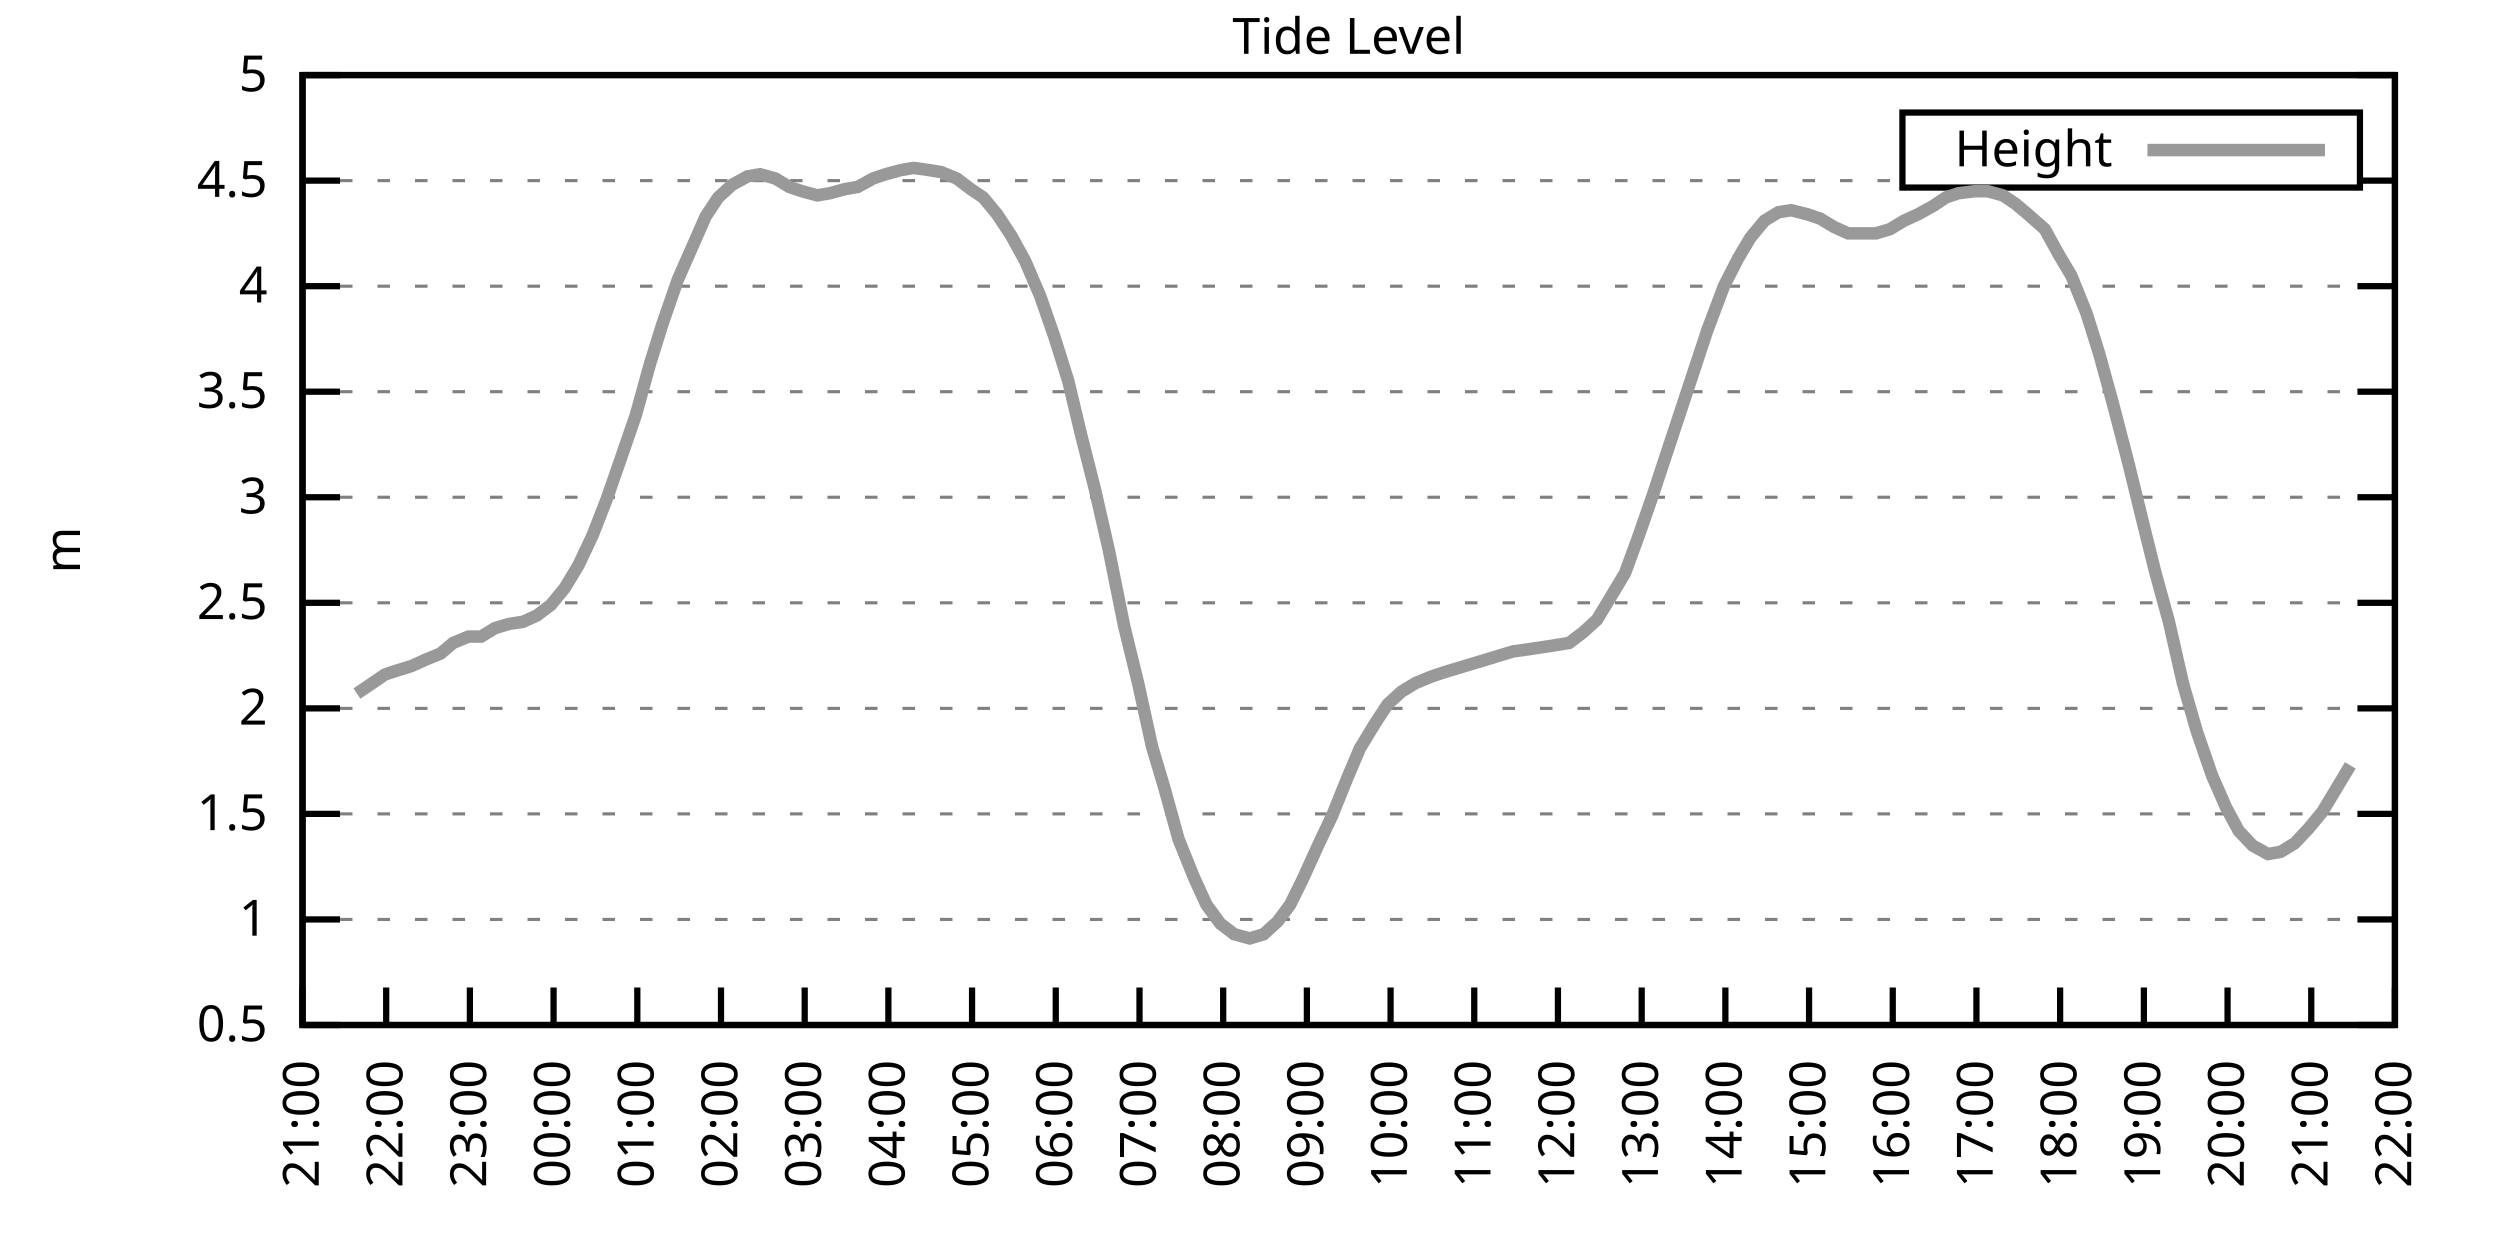
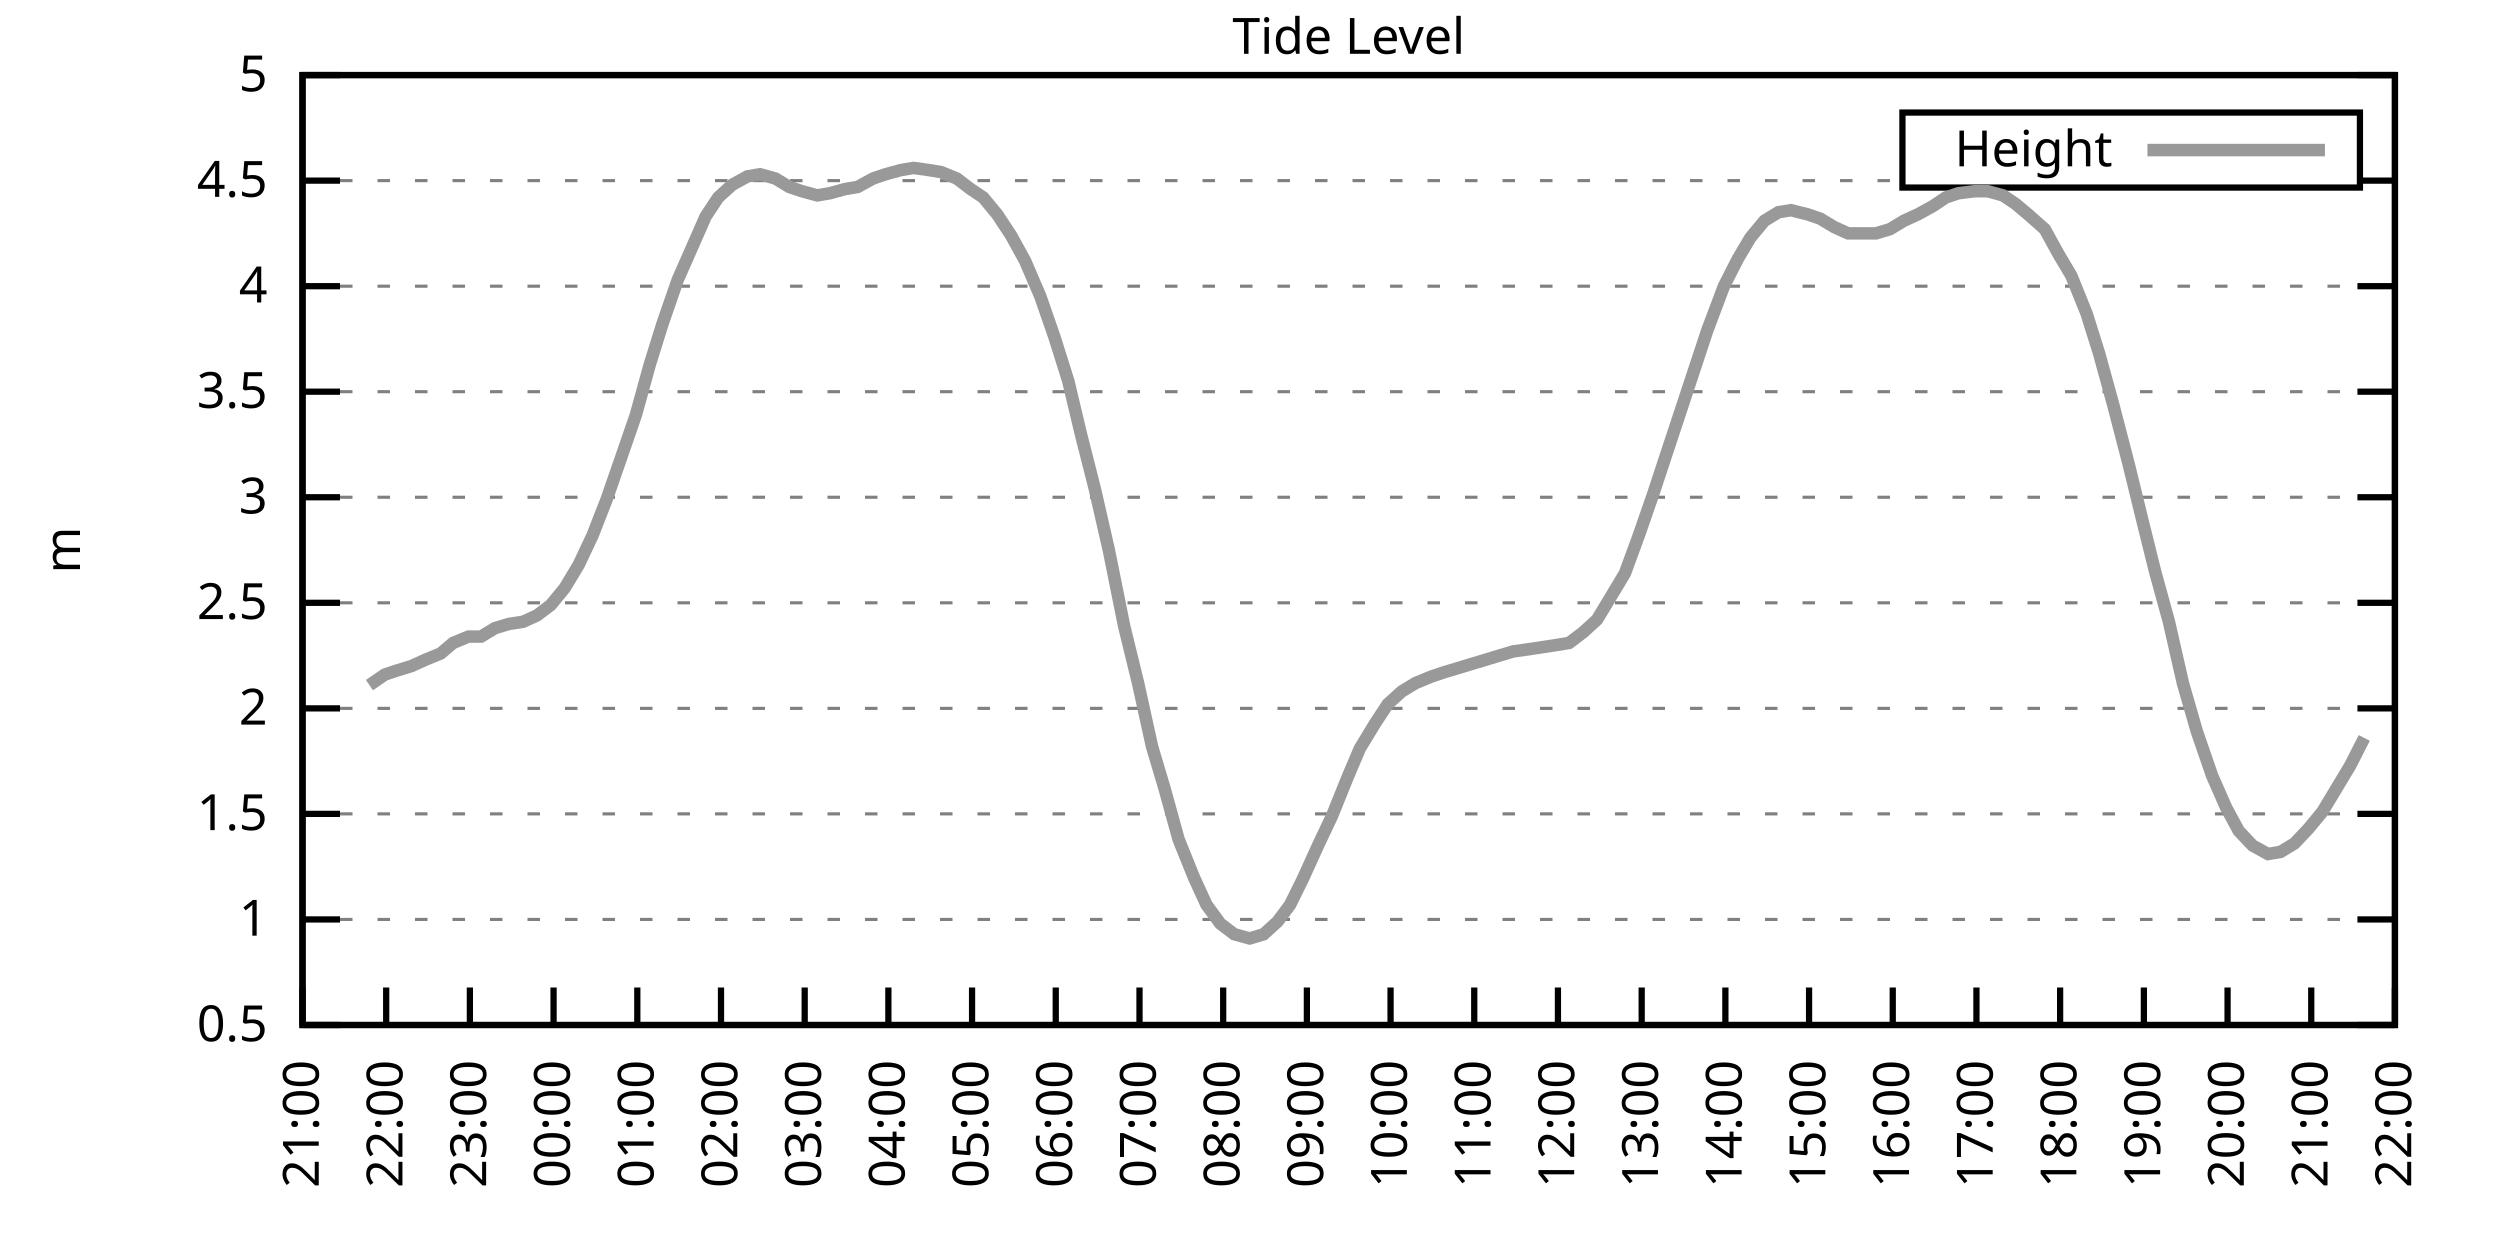
<svg xmlns="http://www.w3.org/2000/svg" xmlns:xlink="http://www.w3.org/1999/xlink" width="400" height="200" viewBox="0 0 400 200">
  <g id="gnuplot_canvas">
    <rect x="0" y="0" width="400" height="200" fill="none" />
    <defs>
      <circle id="gpDot" r="0.5" stroke-width="0.5" stroke="currentColor" />
      <path id="gpPt0" stroke-width="0.333" stroke="currentColor" d="M-1,0 h2 M0,-1 v2" />
      <path id="gpPt1" stroke-width="0.333" stroke="currentColor" d="M-1,-1 L1,1 M1,-1 L-1,1" />
      <path id="gpPt2" stroke-width="0.333" stroke="currentColor" d="M-1,0 L1,0 M0,-1 L0,1 M-1,-1 L1,1 M-1,1 L1,-1" />
      <rect id="gpPt3" stroke-width="0.333" stroke="currentColor" x="-1" y="-1" width="2" height="2" />
      <rect id="gpPt4" stroke-width="0.333" stroke="currentColor" fill="currentColor" x="-1" y="-1" width="2" height="2" />
      <circle id="gpPt5" stroke-width="0.333" stroke="currentColor" cx="0" cy="0" r="1" />
      <use xlink:href="#gpPt5" id="gpPt6" fill="currentColor" stroke="none" />
      <path id="gpPt7" stroke-width="0.333" stroke="currentColor" d="M0,-1.33 L-1.33,0.67 L1.33,0.67 z" />
      <use xlink:href="#gpPt7" id="gpPt8" fill="currentColor" stroke="none" />
      <use xlink:href="#gpPt7" id="gpPt9" stroke="currentColor" transform="rotate(180)" />
      <use xlink:href="#gpPt9" id="gpPt10" fill="currentColor" stroke="none" />
      <use xlink:href="#gpPt3" id="gpPt11" stroke="currentColor" transform="rotate(45)" />
      <use xlink:href="#gpPt11" id="gpPt12" fill="currentColor" stroke="none" />
      <path id="gpPt13" stroke-width="0.333" stroke="currentColor" d="M0,1.330 L1.265,0.411 L0.782,-1.067 L-0.782,-1.076 L-1.265,0.411 z" />
      <use xlink:href="#gpPt13" id="gpPt14" fill="currentColor" stroke="none" />
      <filter id="textbox" filterUnits="objectBoundingBox" x="0" y="0" height="1" width="1">
        <feFlood flood-color="white" flood-opacity="1" result="bgnd" />
        <feComposite in="SourceGraphic" in2="bgnd" operator="atop" />
      </filter>
      <filter id="greybox" filterUnits="objectBoundingBox" x="0" y="0" height="1" width="1">
        <feFlood flood-color="lightgrey" flood-opacity="1" result="grey" />
        <feComposite in="SourceGraphic" in2="grey" operator="atop" />
      </filter>
    </defs>
    <g fill="none" color="white" stroke="currentColor" stroke-width="1.00" stroke-linecap="butt" stroke-linejoin="miter">
</g>
    <g fill="none" color="black" stroke="currentColor" stroke-width="1.00" stroke-linecap="butt" stroke-linejoin="miter">
      <g stroke="none" shape-rendering="crispEdges">
        <polygon fill="rgb(255, 255, 255)" points="48.40,164.00 383.18,164.00 383.18,12.02 48.40,12.02 " />
      </g>
    </g>
    <g fill="none" color="black" stroke="currentColor" stroke-width="1.00" stroke-linecap="butt" stroke-linejoin="miter">
</g>
    <g fill="none" color="black" stroke="black" stroke-width="0.50" stroke-linecap="butt" stroke-linejoin="miter">
</g>
    <g fill="none" color="gray" stroke="currentColor" stroke-width="0.50" stroke-linecap="butt" stroke-linejoin="miter">
      <path stroke="gray" stroke-dasharray="2,4" class="gridline" d="M48.40,164.00 L383.19,164.00  " />
    </g>
    <g fill="none" color="gray" stroke="gray" stroke-width="1.00" stroke-linecap="butt" stroke-linejoin="miter">
</g>
    <g fill="none" color="black" stroke="currentColor" stroke-width="1.00" stroke-linecap="butt" stroke-linejoin="miter">
      <path stroke="black" d="M48.40,164.00 L54.40,164.00 M383.19,164.00 L377.19,164.00  " />
      <g transform="translate(42.80,166.60)" stroke="none" fill="black" font-family="Sans" font-size="8.00" text-anchor="end">
        <text>
          <tspan font-family="Sans"> 0.5</tspan>
        </text>
      </g>
    </g>
    <g fill="none" color="black" stroke="currentColor" stroke-width="1.00" stroke-linecap="butt" stroke-linejoin="miter">
</g>
    <g fill="none" color="black" stroke="black" stroke-width="0.50" stroke-linecap="butt" stroke-linejoin="miter">
</g>
    <g fill="none" color="gray" stroke="currentColor" stroke-width="0.50" stroke-linecap="butt" stroke-linejoin="miter">
      <path stroke="gray" stroke-dasharray="2,4" class="gridline" d="M48.40,147.11 L383.19,147.11  " />
    </g>
    <g fill="none" color="gray" stroke="gray" stroke-width="1.00" stroke-linecap="butt" stroke-linejoin="miter">
</g>
    <g fill="none" color="black" stroke="currentColor" stroke-width="1.00" stroke-linecap="butt" stroke-linejoin="miter">
      <path stroke="black" d="M48.40,147.11 L54.40,147.11 M383.19,147.11 L377.19,147.11  " />
      <g transform="translate(42.80,149.71)" stroke="none" fill="black" font-family="Sans" font-size="8.00" text-anchor="end">
        <text>
          <tspan font-family="Sans"> 1</tspan>
        </text>
      </g>
    </g>
    <g fill="none" color="black" stroke="currentColor" stroke-width="1.00" stroke-linecap="butt" stroke-linejoin="miter">
</g>
    <g fill="none" color="black" stroke="black" stroke-width="0.50" stroke-linecap="butt" stroke-linejoin="miter">
</g>
    <g fill="none" color="gray" stroke="currentColor" stroke-width="0.50" stroke-linecap="butt" stroke-linejoin="miter">
      <path stroke="gray" stroke-dasharray="2,4" class="gridline" d="M48.40,130.22 L383.19,130.22  " />
    </g>
    <g fill="none" color="gray" stroke="gray" stroke-width="1.00" stroke-linecap="butt" stroke-linejoin="miter">
</g>
    <g fill="none" color="black" stroke="currentColor" stroke-width="1.00" stroke-linecap="butt" stroke-linejoin="miter">
      <path stroke="black" d="M48.40,130.22 L54.40,130.22 M383.19,130.22 L377.19,130.22  " />
      <g transform="translate(42.80,132.82)" stroke="none" fill="black" font-family="Sans" font-size="8.00" text-anchor="end">
        <text>
          <tspan font-family="Sans"> 1.5</tspan>
        </text>
      </g>
    </g>
    <g fill="none" color="black" stroke="currentColor" stroke-width="1.00" stroke-linecap="butt" stroke-linejoin="miter">
</g>
    <g fill="none" color="black" stroke="black" stroke-width="0.50" stroke-linecap="butt" stroke-linejoin="miter">
</g>
    <g fill="none" color="gray" stroke="currentColor" stroke-width="0.50" stroke-linecap="butt" stroke-linejoin="miter">
      <path stroke="gray" stroke-dasharray="2,4" class="gridline" d="M48.40,113.34 L383.19,113.34  " />
    </g>
    <g fill="none" color="gray" stroke="gray" stroke-width="1.00" stroke-linecap="butt" stroke-linejoin="miter">
</g>
    <g fill="none" color="black" stroke="currentColor" stroke-width="1.00" stroke-linecap="butt" stroke-linejoin="miter">
      <path stroke="black" d="M48.40,113.34 L54.40,113.34 M383.19,113.34 L377.19,113.34  " />
      <g transform="translate(42.80,115.94)" stroke="none" fill="black" font-family="Sans" font-size="8.00" text-anchor="end">
        <text>
          <tspan font-family="Sans"> 2</tspan>
        </text>
      </g>
    </g>
    <g fill="none" color="black" stroke="currentColor" stroke-width="1.00" stroke-linecap="butt" stroke-linejoin="miter">
</g>
    <g fill="none" color="black" stroke="black" stroke-width="0.50" stroke-linecap="butt" stroke-linejoin="miter">
</g>
    <g fill="none" color="gray" stroke="currentColor" stroke-width="0.50" stroke-linecap="butt" stroke-linejoin="miter">
      <path stroke="gray" stroke-dasharray="2,4" class="gridline" d="M48.40,96.45 L383.19,96.45  " />
    </g>
    <g fill="none" color="gray" stroke="gray" stroke-width="1.00" stroke-linecap="butt" stroke-linejoin="miter">
</g>
    <g fill="none" color="black" stroke="currentColor" stroke-width="1.00" stroke-linecap="butt" stroke-linejoin="miter">
      <path stroke="black" d="M48.40,96.45 L54.40,96.45 M383.19,96.45 L377.19,96.45  " />
      <g transform="translate(42.80,99.05)" stroke="none" fill="black" font-family="Sans" font-size="8.00" text-anchor="end">
        <text>
          <tspan font-family="Sans"> 2.5</tspan>
        </text>
      </g>
    </g>
    <g fill="none" color="black" stroke="currentColor" stroke-width="1.00" stroke-linecap="butt" stroke-linejoin="miter">
</g>
    <g fill="none" color="black" stroke="black" stroke-width="0.50" stroke-linecap="butt" stroke-linejoin="miter">
</g>
    <g fill="none" color="gray" stroke="currentColor" stroke-width="0.50" stroke-linecap="butt" stroke-linejoin="miter">
      <path stroke="gray" stroke-dasharray="2,4" class="gridline" d="M48.40,79.56 L383.19,79.56  " />
    </g>
    <g fill="none" color="gray" stroke="gray" stroke-width="1.00" stroke-linecap="butt" stroke-linejoin="miter">
</g>
    <g fill="none" color="black" stroke="currentColor" stroke-width="1.00" stroke-linecap="butt" stroke-linejoin="miter">
      <path stroke="black" d="M48.40,79.56 L54.40,79.56 M383.19,79.56 L377.19,79.56  " />
      <g transform="translate(42.80,82.16)" stroke="none" fill="black" font-family="Sans" font-size="8.00" text-anchor="end">
        <text>
          <tspan font-family="Sans"> 3</tspan>
        </text>
      </g>
    </g>
    <g fill="none" color="black" stroke="currentColor" stroke-width="1.00" stroke-linecap="butt" stroke-linejoin="miter">
</g>
    <g fill="none" color="black" stroke="black" stroke-width="0.50" stroke-linecap="butt" stroke-linejoin="miter">
</g>
    <g fill="none" color="gray" stroke="currentColor" stroke-width="0.50" stroke-linecap="butt" stroke-linejoin="miter">
      <path stroke="gray" stroke-dasharray="2,4" class="gridline" d="M48.40,62.67 L383.19,62.67  " />
    </g>
    <g fill="none" color="gray" stroke="gray" stroke-width="1.00" stroke-linecap="butt" stroke-linejoin="miter">
</g>
    <g fill="none" color="black" stroke="currentColor" stroke-width="1.00" stroke-linecap="butt" stroke-linejoin="miter">
      <path stroke="black" d="M48.40,62.67 L54.40,62.67 M383.19,62.67 L377.19,62.67  " />
      <g transform="translate(42.80,65.27)" stroke="none" fill="black" font-family="Sans" font-size="8.00" text-anchor="end">
        <text>
          <tspan font-family="Sans"> 3.5</tspan>
        </text>
      </g>
    </g>
    <g fill="none" color="black" stroke="currentColor" stroke-width="1.00" stroke-linecap="butt" stroke-linejoin="miter">
</g>
    <g fill="none" color="black" stroke="black" stroke-width="0.50" stroke-linecap="butt" stroke-linejoin="miter">
</g>
    <g fill="none" color="gray" stroke="currentColor" stroke-width="0.50" stroke-linecap="butt" stroke-linejoin="miter">
      <path stroke="gray" stroke-dasharray="2,4" class="gridline" d="M48.40,45.79 L383.19,45.79  " />
    </g>
    <g fill="none" color="gray" stroke="gray" stroke-width="1.00" stroke-linecap="butt" stroke-linejoin="miter">
</g>
    <g fill="none" color="black" stroke="currentColor" stroke-width="1.00" stroke-linecap="butt" stroke-linejoin="miter">
      <path stroke="black" d="M48.40,45.79 L54.40,45.79 M383.19,45.79 L377.19,45.79  " />
      <g transform="translate(42.80,48.39)" stroke="none" fill="black" font-family="Sans" font-size="8.00" text-anchor="end">
        <text>
          <tspan font-family="Sans"> 4</tspan>
        </text>
      </g>
    </g>
    <g fill="none" color="black" stroke="currentColor" stroke-width="1.00" stroke-linecap="butt" stroke-linejoin="miter">
</g>
    <g fill="none" color="black" stroke="black" stroke-width="0.50" stroke-linecap="butt" stroke-linejoin="miter">
</g>
    <g fill="none" color="gray" stroke="currentColor" stroke-width="0.50" stroke-linecap="butt" stroke-linejoin="miter">
      <path stroke="gray" stroke-dasharray="2,4" class="gridline" d="M48.40,28.90 L304.39,28.90 M377.59,28.90 L383.19,28.90  " />
    </g>
    <g fill="none" color="gray" stroke="gray" stroke-width="1.00" stroke-linecap="butt" stroke-linejoin="miter">
</g>
    <g fill="none" color="black" stroke="currentColor" stroke-width="1.00" stroke-linecap="butt" stroke-linejoin="miter">
      <path stroke="black" d="M48.40,28.90 L54.40,28.90 M383.19,28.90 L377.19,28.90  " />
      <g transform="translate(42.80,31.50)" stroke="none" fill="black" font-family="Sans" font-size="8.00" text-anchor="end">
        <text>
          <tspan font-family="Sans"> 4.5</tspan>
        </text>
      </g>
    </g>
    <g fill="none" color="black" stroke="currentColor" stroke-width="1.00" stroke-linecap="butt" stroke-linejoin="miter">
</g>
    <g fill="none" color="black" stroke="black" stroke-width="0.50" stroke-linecap="butt" stroke-linejoin="miter">
</g>
    <g fill="none" color="gray" stroke="currentColor" stroke-width="0.50" stroke-linecap="butt" stroke-linejoin="miter">
      <path stroke="gray" stroke-dasharray="2,4" class="gridline" d="M48.40,12.01 L383.19,12.01  " />
    </g>
    <g fill="none" color="gray" stroke="gray" stroke-width="1.00" stroke-linecap="butt" stroke-linejoin="miter">
</g>
    <g fill="none" color="black" stroke="currentColor" stroke-width="1.00" stroke-linecap="butt" stroke-linejoin="miter">
      <path stroke="black" d="M48.40,12.01 L54.40,12.01 M383.19,12.01 L377.19,12.01  " />
      <g transform="translate(42.80,14.61)" stroke="none" fill="black" font-family="Sans" font-size="8.00" text-anchor="end">
        <text>
          <tspan font-family="Sans"> 5</tspan>
        </text>
      </g>
    </g>
    <g fill="none" color="black" stroke="currentColor" stroke-width="1.00" stroke-linecap="butt" stroke-linejoin="miter">
      <path stroke="black" d="M48.40,164.00 L48.40,158.00  " />
      <g transform="translate(51.00,169.60) rotate(270.00)" stroke="none" fill="black" font-family="Sans" font-size="8.00" text-anchor="end">
        <text>
          <tspan font-family="Sans">21:00</tspan>
        </text>
      </g>
    </g>
    <g fill="none" color="black" stroke="currentColor" stroke-width="1.00" stroke-linecap="butt" stroke-linejoin="miter">
      <path stroke="black" d="M61.79,164.00 L61.79,158.00  " />
      <g transform="translate(64.39,169.60) rotate(270.00)" stroke="none" fill="black" font-family="Sans" font-size="8.00" text-anchor="end">
        <text>
          <tspan font-family="Sans">22:00</tspan>
        </text>
      </g>
    </g>
    <g fill="none" color="black" stroke="currentColor" stroke-width="1.00" stroke-linecap="butt" stroke-linejoin="miter">
      <path stroke="black" d="M75.18,164.00 L75.18,158.00  " />
      <g transform="translate(77.78,169.60) rotate(270.00)" stroke="none" fill="black" font-family="Sans" font-size="8.00" text-anchor="end">
        <text>
          <tspan font-family="Sans">23:00</tspan>
        </text>
      </g>
    </g>
    <g fill="none" color="black" stroke="currentColor" stroke-width="1.00" stroke-linecap="butt" stroke-linejoin="miter">
      <path stroke="black" d="M88.57,164.00 L88.57,158.00  " />
      <g transform="translate(91.17,169.60) rotate(270.00)" stroke="none" fill="black" font-family="Sans" font-size="8.00" text-anchor="end">
        <text>
          <tspan font-family="Sans">00:00</tspan>
        </text>
      </g>
    </g>
    <g fill="none" color="black" stroke="currentColor" stroke-width="1.00" stroke-linecap="butt" stroke-linejoin="miter">
      <path stroke="black" d="M101.97,164.00 L101.97,158.00  " />
      <g transform="translate(104.57,169.60) rotate(270.00)" stroke="none" fill="black" font-family="Sans" font-size="8.00" text-anchor="end">
        <text>
          <tspan font-family="Sans">01:00</tspan>
        </text>
      </g>
    </g>
    <g fill="none" color="black" stroke="currentColor" stroke-width="1.00" stroke-linecap="butt" stroke-linejoin="miter">
      <path stroke="black" d="M115.36,164.00 L115.36,158.00  " />
      <g transform="translate(117.96,169.60) rotate(270.00)" stroke="none" fill="black" font-family="Sans" font-size="8.00" text-anchor="end">
        <text>
          <tspan font-family="Sans">02:00</tspan>
        </text>
      </g>
    </g>
    <g fill="none" color="black" stroke="currentColor" stroke-width="1.00" stroke-linecap="butt" stroke-linejoin="miter">
      <path stroke="black" d="M128.75,164.00 L128.75,158.00  " />
      <g transform="translate(131.35,169.60) rotate(270.00)" stroke="none" fill="black" font-family="Sans" font-size="8.00" text-anchor="end">
        <text>
          <tspan font-family="Sans">03:00</tspan>
        </text>
      </g>
    </g>
    <g fill="none" color="black" stroke="currentColor" stroke-width="1.00" stroke-linecap="butt" stroke-linejoin="miter">
      <path stroke="black" d="M142.14,164.00 L142.14,158.00  " />
      <g transform="translate(144.74,169.60) rotate(270.00)" stroke="none" fill="black" font-family="Sans" font-size="8.00" text-anchor="end">
        <text>
          <tspan font-family="Sans">04:00</tspan>
        </text>
      </g>
    </g>
    <g fill="none" color="black" stroke="currentColor" stroke-width="1.00" stroke-linecap="butt" stroke-linejoin="miter">
      <path stroke="black" d="M155.53,164.00 L155.53,158.00  " />
      <g transform="translate(158.13,169.60) rotate(270.00)" stroke="none" fill="black" font-family="Sans" font-size="8.00" text-anchor="end">
        <text>
          <tspan font-family="Sans">05:00</tspan>
        </text>
      </g>
    </g>
    <g fill="none" color="black" stroke="currentColor" stroke-width="1.00" stroke-linecap="butt" stroke-linejoin="miter">
      <path stroke="black" d="M168.92,164.00 L168.92,158.00  " />
      <g transform="translate(171.52,169.60) rotate(270.00)" stroke="none" fill="black" font-family="Sans" font-size="8.00" text-anchor="end">
        <text>
          <tspan font-family="Sans">06:00</tspan>
        </text>
      </g>
    </g>
    <g fill="none" color="black" stroke="currentColor" stroke-width="1.00" stroke-linecap="butt" stroke-linejoin="miter">
      <path stroke="black" d="M182.32,164.00 L182.32,158.00  " />
      <g transform="translate(184.92,169.60) rotate(270.00)" stroke="none" fill="black" font-family="Sans" font-size="8.00" text-anchor="end">
        <text>
          <tspan font-family="Sans">07:00</tspan>
        </text>
      </g>
    </g>
    <g fill="none" color="black" stroke="currentColor" stroke-width="1.00" stroke-linecap="butt" stroke-linejoin="miter">
      <path stroke="black" d="M195.71,164.00 L195.71,158.00  " />
      <g transform="translate(198.31,169.60) rotate(270.00)" stroke="none" fill="black" font-family="Sans" font-size="8.00" text-anchor="end">
        <text>
          <tspan font-family="Sans">08:00</tspan>
        </text>
      </g>
    </g>
    <g fill="none" color="black" stroke="currentColor" stroke-width="1.00" stroke-linecap="butt" stroke-linejoin="miter">
      <path stroke="black" d="M209.10,164.00 L209.10,158.00  " />
      <g transform="translate(211.70,169.60) rotate(270.00)" stroke="none" fill="black" font-family="Sans" font-size="8.00" text-anchor="end">
        <text>
          <tspan font-family="Sans">09:00</tspan>
        </text>
      </g>
    </g>
    <g fill="none" color="black" stroke="currentColor" stroke-width="1.00" stroke-linecap="butt" stroke-linejoin="miter">
      <path stroke="black" d="M222.49,164.00 L222.49,158.00  " />
      <g transform="translate(225.09,169.60) rotate(270.00)" stroke="none" fill="black" font-family="Sans" font-size="8.00" text-anchor="end">
        <text>
          <tspan font-family="Sans">10:00</tspan>
        </text>
      </g>
    </g>
    <g fill="none" color="black" stroke="currentColor" stroke-width="1.00" stroke-linecap="butt" stroke-linejoin="miter">
      <path stroke="black" d="M235.88,164.00 L235.88,158.00  " />
      <g transform="translate(238.48,169.60) rotate(270.00)" stroke="none" fill="black" font-family="Sans" font-size="8.00" text-anchor="end">
        <text>
          <tspan font-family="Sans">11:00</tspan>
        </text>
      </g>
    </g>
    <g fill="none" color="black" stroke="currentColor" stroke-width="1.00" stroke-linecap="butt" stroke-linejoin="miter">
      <path stroke="black" d="M249.27,164.00 L249.27,158.00  " />
      <g transform="translate(251.87,169.60) rotate(270.00)" stroke="none" fill="black" font-family="Sans" font-size="8.00" text-anchor="end">
        <text>
          <tspan font-family="Sans">12:00</tspan>
        </text>
      </g>
    </g>
    <g fill="none" color="black" stroke="currentColor" stroke-width="1.00" stroke-linecap="butt" stroke-linejoin="miter">
      <path stroke="black" d="M262.67,164.00 L262.67,158.00  " />
      <g transform="translate(265.27,169.60) rotate(270.00)" stroke="none" fill="black" font-family="Sans" font-size="8.00" text-anchor="end">
        <text>
          <tspan font-family="Sans">13:00</tspan>
        </text>
      </g>
    </g>
    <g fill="none" color="black" stroke="currentColor" stroke-width="1.00" stroke-linecap="butt" stroke-linejoin="miter">
      <path stroke="black" d="M276.06,164.00 L276.06,158.00  " />
      <g transform="translate(278.66,169.60) rotate(270.00)" stroke="none" fill="black" font-family="Sans" font-size="8.00" text-anchor="end">
        <text>
          <tspan font-family="Sans">14:00</tspan>
        </text>
      </g>
    </g>
    <g fill="none" color="black" stroke="currentColor" stroke-width="1.00" stroke-linecap="butt" stroke-linejoin="miter">
      <path stroke="black" d="M289.45,164.00 L289.45,158.00  " />
      <g transform="translate(292.05,169.60) rotate(270.00)" stroke="none" fill="black" font-family="Sans" font-size="8.00" text-anchor="end">
        <text>
          <tspan font-family="Sans">15:00</tspan>
        </text>
      </g>
    </g>
    <g fill="none" color="black" stroke="currentColor" stroke-width="1.00" stroke-linecap="butt" stroke-linejoin="miter">
      <path stroke="black" d="M302.84,164.00 L302.84,158.00  " />
      <g transform="translate(305.44,169.60) rotate(270.00)" stroke="none" fill="black" font-family="Sans" font-size="8.00" text-anchor="end">
        <text>
          <tspan font-family="Sans">16:00</tspan>
        </text>
      </g>
    </g>
    <g fill="none" color="black" stroke="currentColor" stroke-width="1.00" stroke-linecap="butt" stroke-linejoin="miter">
      <path stroke="black" d="M316.23,164.00 L316.23,158.00  " />
      <g transform="translate(318.83,169.60) rotate(270.00)" stroke="none" fill="black" font-family="Sans" font-size="8.00" text-anchor="end">
        <text>
          <tspan font-family="Sans">17:00</tspan>
        </text>
      </g>
    </g>
    <g fill="none" color="black" stroke="currentColor" stroke-width="1.00" stroke-linecap="butt" stroke-linejoin="miter">
      <path stroke="black" d="M329.62,164.00 L329.62,158.00  " />
      <g transform="translate(332.22,169.60) rotate(270.00)" stroke="none" fill="black" font-family="Sans" font-size="8.00" text-anchor="end">
        <text>
          <tspan font-family="Sans">18:00</tspan>
        </text>
      </g>
    </g>
    <g fill="none" color="black" stroke="currentColor" stroke-width="1.00" stroke-linecap="butt" stroke-linejoin="miter">
      <path stroke="black" d="M343.02,164.00 L343.02,158.00  " />
      <g transform="translate(345.62,169.60) rotate(270.00)" stroke="none" fill="black" font-family="Sans" font-size="8.00" text-anchor="end">
        <text>
          <tspan font-family="Sans">19:00</tspan>
        </text>
      </g>
    </g>
    <g fill="none" color="black" stroke="currentColor" stroke-width="1.00" stroke-linecap="butt" stroke-linejoin="miter">
      <path stroke="black" d="M356.41,164.00 L356.41,158.00  " />
      <g transform="translate(359.01,169.60) rotate(270.00)" stroke="none" fill="black" font-family="Sans" font-size="8.00" text-anchor="end">
        <text>
          <tspan font-family="Sans">20:00</tspan>
        </text>
      </g>
    </g>
    <g fill="none" color="black" stroke="currentColor" stroke-width="1.00" stroke-linecap="butt" stroke-linejoin="miter">
      <path stroke="black" d="M369.80,164.00 L369.80,158.00  " />
      <g transform="translate(372.40,169.60) rotate(270.00)" stroke="none" fill="black" font-family="Sans" font-size="8.00" text-anchor="end">
        <text>
          <tspan font-family="Sans">21:00</tspan>
        </text>
      </g>
    </g>
    <g fill="none" color="black" stroke="currentColor" stroke-width="1.00" stroke-linecap="butt" stroke-linejoin="miter">
      <path stroke="black" d="M383.19,164.00 L383.19,158.00  " />
      <g transform="translate(385.79,169.60) rotate(270.00)" stroke="none" fill="black" font-family="Sans" font-size="8.00" text-anchor="end">
        <text>
          <tspan font-family="Sans">22:00</tspan>
        </text>
      </g>
    </g>
    <g fill="none" color="black" stroke="currentColor" stroke-width="1.00" stroke-linecap="butt" stroke-linejoin="miter">
</g>
    <g fill="none" color="black" stroke="currentColor" stroke-width="1.00" stroke-linecap="butt" stroke-linejoin="miter">
      <path stroke="black" d="M48.40,12.01 L48.40,164.00 L383.19,164.00 L383.19,12.01 L48.40,12.01 Z  " />
    </g>
    <g fill="none" color="black" stroke="currentColor" stroke-width="1.00" stroke-linecap="butt" stroke-linejoin="miter">
</g>
    <g fill="none" color="black" stroke="currentColor" stroke-width="1.00" stroke-linecap="butt" stroke-linejoin="miter">
      <path stroke="black" d="M304.39,30.01 L304.39,18.01 L377.59,18.01 L377.59,30.01 L304.39,30.01 Z  " />
    </g>
    <g id="Tide_level_plot_1">
      <g fill="none" color="white" stroke="black" stroke-width="2.00" stroke-linecap="butt" stroke-linejoin="miter">
</g>
      <g fill="none" color="black" stroke="currentColor" stroke-width="2.00" stroke-linecap="butt" stroke-linejoin="miter">
        <g transform="translate(337.99,26.61)" stroke="none" fill="black" font-family="Sans" font-size="8.00" text-anchor="end">
          <text>
            <tspan font-family="Sans">Height</tspan>
          </text>
        </g>
      </g>
      <g fill="none" color="black" stroke="currentColor" stroke-width="2.00" stroke-linecap="butt" stroke-linejoin="miter">
-         <path stroke="rgb(153, 153, 153)" d="M343.59,24.01 L371.99,24.01 M57.10,110.97 L59.11,109.62 L61.57,107.93 L63.58,107.26 L65.81,106.58 L68.04,105.57   L70.50,104.56 L72.50,102.87 L74.96,101.85 L76.97,101.85 L79.20,100.50 L81.43,99.83 L83.66,99.49 L85.90,98.48   L88.13,96.79 L90.36,94.08 L92.59,90.37 L94.82,85.64 L97.06,79.90 L99.29,73.48 L101.74,66.39 L103.98,58.28   L105.98,51.87 L108.44,44.77 L110.67,39.71 L112.90,34.64 L114.91,31.60 L117.14,29.57 L119.60,28.22 L121.61,27.88   L124.06,28.56 L126.29,29.91 L128.30,30.59 L130.76,31.26 L132.77,30.92 L135.22,30.25 L137.23,29.91 L139.69,28.56   L141.69,27.88 L144.15,27.21 L146.16,26.87 L148.61,27.21 L150.62,27.55 L153.08,28.56 L155.31,30.25 L157.32,31.60   L159.55,34.30 L161.78,37.68 L164.01,41.73 L166.47,47.47 L168.70,53.89 L170.93,60.98 L172.94,69.43 L175.17,78.21   L177.41,88.00 L179.86,100.16 L182.09,109.28 L184.32,119.42 L186.33,126.17 L188.57,134.28 L191.02,140.36 L193.03,144.75   L195.26,147.79 L197.49,149.48 L199.95,150.15 L202.18,149.48 L204.41,147.45 L206.42,144.75 L208.43,140.69 L210.88,135.29   L213.12,130.56 L215.57,124.48 L217.58,119.75 L220.04,115.70 L222.04,112.66 L224.28,110.63 L226.51,109.28 L228.96,108.27   L230.97,107.59 L233.20,106.92 L235.44,106.24 L237.67,105.57 L239.90,104.89 L242.13,104.22 L244.59,103.88 L246.82,103.54   L249.05,103.20 L251.06,102.87 L253.29,101.18 L255.52,99.15 L257.76,95.44 L259.99,91.72 L262.22,85.64 L264.45,79.22   L266.68,72.47 L269.14,65.04 L271.15,58.96 L273.16,52.88 L275.83,45.79 L278.07,41.39 L280.07,38.02 L282.31,35.32   L284.54,33.96 L286.55,33.63 L289.23,34.30 L291.23,34.98 L293.47,36.33 L295.70,37.34 L297.93,37.34 L300.16,37.34   L302.39,36.67 L304.63,35.32 L306.86,34.30 L309.31,32.95 L311.32,31.60 L313.33,30.92 L316.01,30.59 L318.02,30.59   L320.47,31.26 L322.48,32.61 L324.49,34.30 L327.17,36.67 L329.40,40.72 L331.41,44.10 L333.86,50.18 L335.87,56.59   L338.10,64.70 L340.56,74.16 L342.79,83.28 L344.80,91.38 L347.03,99.49 L349.26,109.28 L351.50,117.05 L353.95,124.14   L356.18,129.21 L358.19,132.93 L360.42,135.29 L362.88,136.64 L364.89,136.30 L367.12,134.95 L369.35,132.59 L371.58,129.89   L373.82,126.17 L376.05,122.46  " />
+         <path stroke="rgb(153, 153, 153)" d="M343.59,24.01 L371.99,24.01 M59.11,109.62 L61.57,107.93 L63.58,107.26 L65.81,106.58 L68.04,105.57 L70.50,104.56   L72.50,102.87 L74.96,101.85 L76.97,101.85 L79.20,100.50 L81.43,99.83 L83.66,99.49 L85.90,98.48 L88.13,96.79   L90.36,94.08 L92.59,90.37 L94.82,85.64 L97.06,79.90 L99.29,73.48 L101.74,66.39 L103.98,58.28 L105.98,51.87   L108.44,44.77 L110.67,39.71 L112.90,34.64 L114.91,31.60 L117.14,29.57 L119.60,28.22 L121.61,27.88 L124.06,28.56   L126.29,29.91 L128.30,30.59 L130.76,31.26 L132.77,30.92 L135.22,30.25 L137.23,29.91 L139.69,28.56 L141.69,27.88   L144.15,27.21 L146.16,26.87 L148.61,27.21 L150.62,27.55 L153.08,28.56 L155.31,30.25 L157.32,31.60 L159.55,34.30   L161.78,37.68 L164.01,41.73 L166.47,47.47 L168.70,53.89 L170.93,60.98 L172.94,69.43 L175.17,78.21 L177.41,88.00   L179.86,100.16 L182.09,109.28 L184.32,119.42 L186.33,126.17 L188.57,134.28 L191.02,140.36 L193.03,144.75 L195.26,147.79   L197.49,149.48 L199.95,150.15 L202.18,149.48 L204.41,147.45 L206.42,144.75 L208.43,140.69 L210.88,135.29 L213.12,130.56   L215.57,124.48 L217.58,119.75 L220.04,115.70 L222.04,112.66 L224.28,110.63 L226.51,109.28 L228.96,108.27 L230.97,107.59   L233.20,106.92 L235.44,106.24 L237.67,105.57 L239.90,104.89 L242.13,104.22 L244.59,103.88 L246.82,103.54 L249.05,103.20   L251.06,102.87 L253.29,101.18 L255.52,99.15 L257.76,95.44 L259.99,91.72 L262.22,85.64 L264.45,79.22 L266.68,72.47   L269.14,65.04 L271.15,58.96 L273.16,52.88 L275.83,45.79 L278.07,41.39 L280.07,38.02 L282.31,35.32 L284.54,33.96   L286.55,33.63 L289.23,34.30 L291.23,34.98 L293.47,36.33 L295.70,37.34 L297.93,37.34 L300.16,37.34 L302.39,36.67   L304.63,35.32 L306.86,34.30 L309.31,32.95 L311.32,31.60 L313.33,30.92 L316.01,30.59 L318.02,30.59 L320.47,31.26   L322.48,32.61 L324.49,34.30 L327.17,36.67 L329.40,40.72 L331.41,44.10 L333.86,50.18 L335.87,56.59 L338.10,64.70   L340.56,74.16 L342.79,83.28 L344.80,91.38 L347.03,99.49 L349.26,109.28 L351.50,117.05 L353.95,124.14 L356.18,129.21   L358.19,132.93 L360.42,135.29 L362.88,136.64 L364.89,136.30 L367.12,134.95 L369.35,132.59 L371.58,129.89 L373.82,126.17   L376.05,122.46 L378.28,118.07  " />
      </g>
    </g>
    <g fill="none" color="black" stroke="currentColor" stroke-width="2.00" stroke-linecap="butt" stroke-linejoin="miter">
</g>
    <g fill="none" color="black" stroke="black" stroke-width="1.00" stroke-linecap="butt" stroke-linejoin="miter">
</g>
    <g fill="none" color="black" stroke="currentColor" stroke-width="1.00" stroke-linecap="butt" stroke-linejoin="miter">
      <path stroke="black" d="M48.40,12.01 L48.40,164.00 L383.19,164.00 L383.19,12.01 L48.40,12.01 Z  " />
      <g transform="translate(12.80,88.01) rotate(270.00)" stroke="none" fill="black" font-family="Sans" font-size="8.00" text-anchor="middle">
        <text>
          <tspan font-family="Sans">m</tspan>
        </text>
      </g>
    </g>
    <g fill="none" color="black" stroke="currentColor" stroke-width="1.00" stroke-linecap="butt" stroke-linejoin="miter">
</g>
    <g fill="none" color="black" stroke="currentColor" stroke-width="1.00" stroke-linecap="butt" stroke-linejoin="miter">
      <g transform="translate(215.79,8.61)" stroke="none" fill="black" font-family="Sans" font-size="8.00" text-anchor="middle">
        <text>
          <tspan font-family="Sans">Tide Level</tspan>
        </text>
      </g>
    </g>
    <g fill="none" color="black" stroke="currentColor" stroke-width="1.00" stroke-linecap="butt" stroke-linejoin="miter">
</g>
  </g>
</svg>
